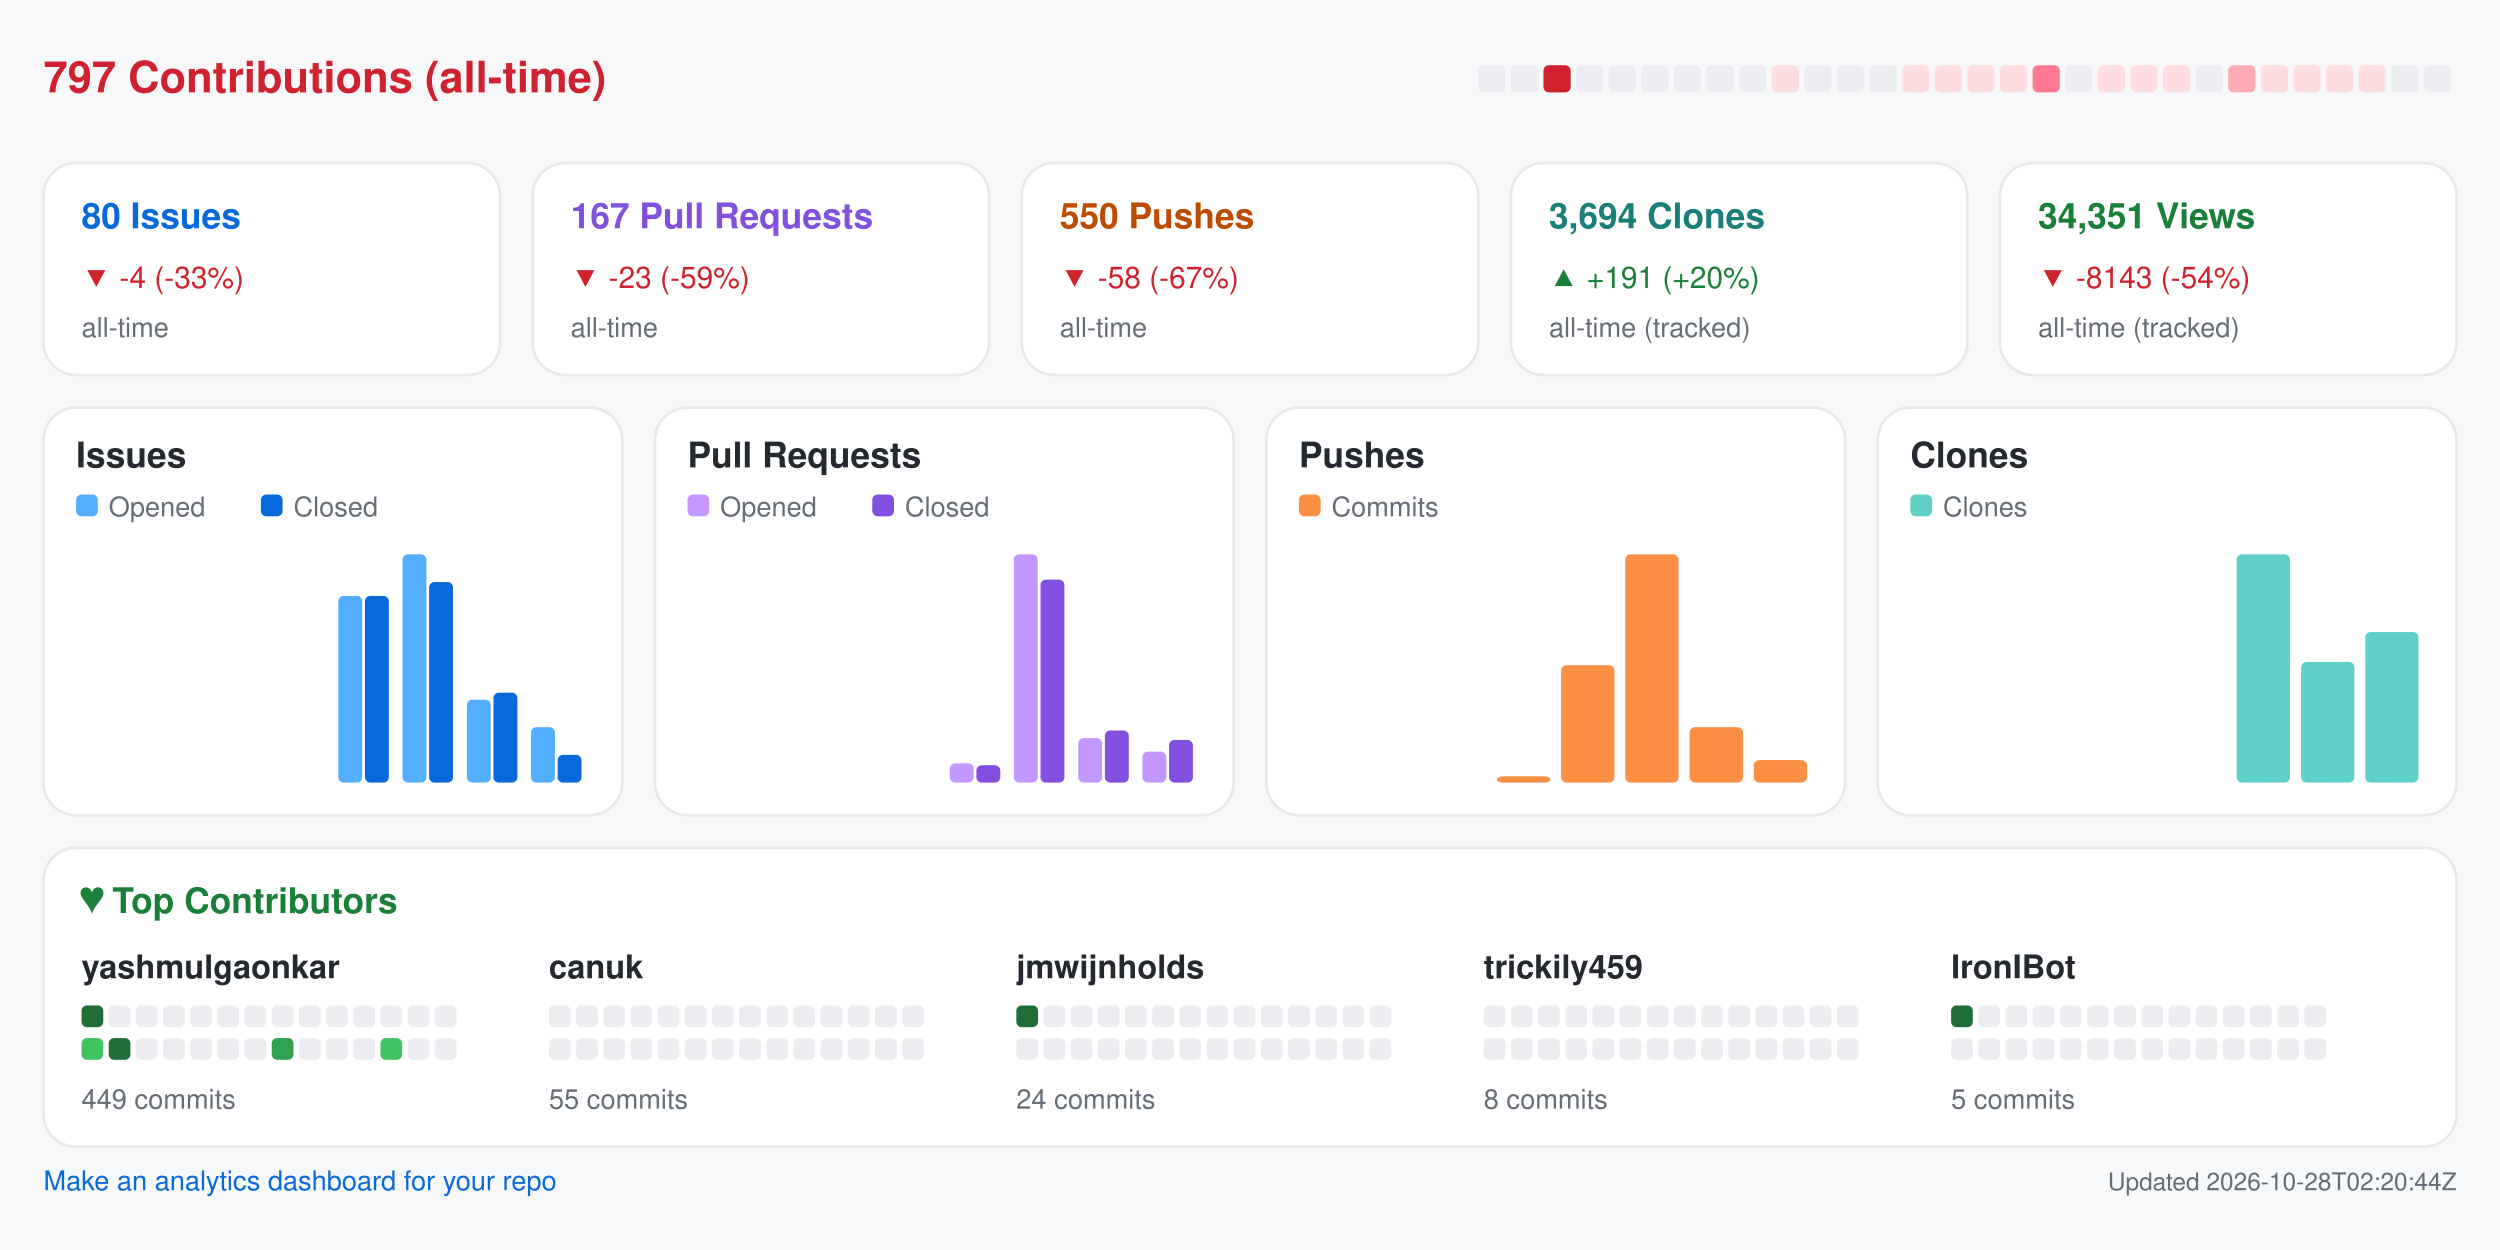
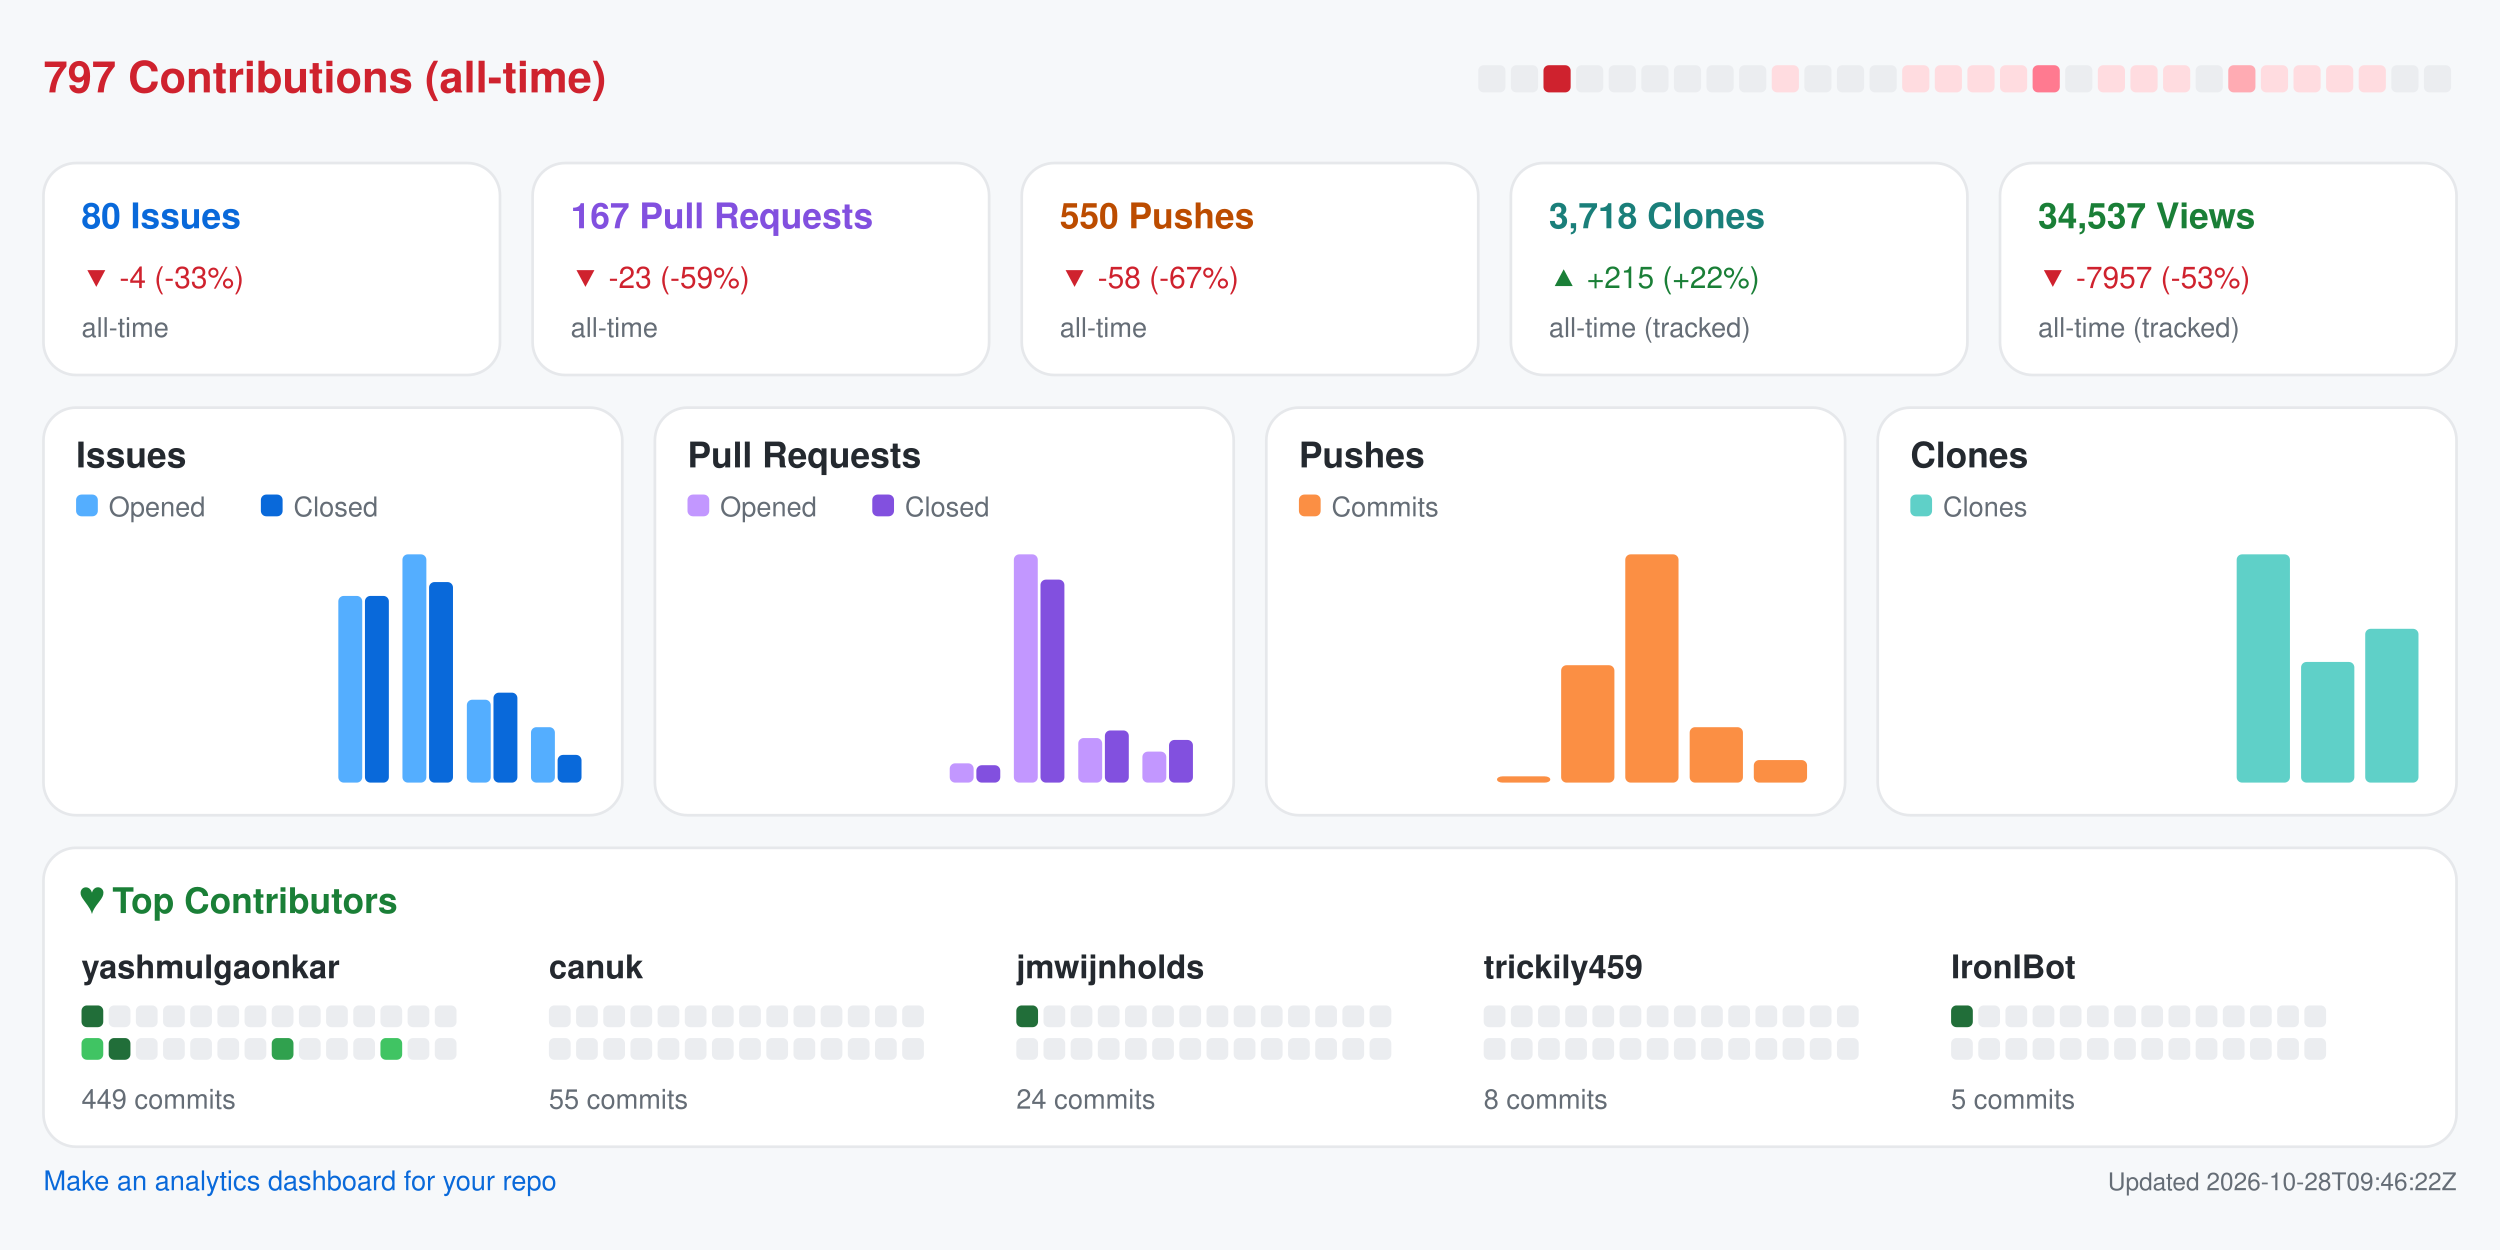
<svg xmlns="http://www.w3.org/2000/svg" width="920" height="460" viewBox="0 0 920 460" role="img" aria-label="Repository analytics for yashmulgaonkar/FlightScnr_Pi">
  <rect x="0.0" y="0.0" width="920.0" height="460.0" rx="0" fill="#f6f8fa" />
  <text x="16.0" y="34.0" fill="#cf222e" font-size="16" font-family="-apple-system,BlinkMacSystemFont,Segoe UI,Helvetica,Arial,sans-serif" font-weight="600" text-anchor="start">797 Contributions (all-time)</text>
  <rect x="544.0" y="24.0" width="10.0" height="10.0" rx="2" fill="#ebedf0" />
  <rect x="556.0" y="24.0" width="10.0" height="10.0" rx="2" fill="#ebedf0" />
  <rect x="568.0" y="24.0" width="10.0" height="10.0" rx="2" fill="#cf222e" />
  <rect x="580.0" y="24.0" width="10.0" height="10.0" rx="2" fill="#ebedf0" />
  <rect x="592.0" y="24.0" width="10.0" height="10.0" rx="2" fill="#ebedf0" />
  <rect x="604.0" y="24.0" width="10.0" height="10.0" rx="2" fill="#ebedf0" />
  <rect x="616.0" y="24.0" width="10.0" height="10.0" rx="2" fill="#ebedf0" />
  <rect x="628.0" y="24.0" width="10.0" height="10.0" rx="2" fill="#ebedf0" />
  <rect x="640.0" y="24.0" width="10.0" height="10.0" rx="2" fill="#ebedf0" />
  <rect x="652.0" y="24.0" width="10.0" height="10.0" rx="2" fill="#ffdce0" />
  <rect x="664.0" y="24.0" width="10.0" height="10.0" rx="2" fill="#ebedf0" />
  <rect x="676.0" y="24.0" width="10.0" height="10.0" rx="2" fill="#ebedf0" />
  <rect x="688.0" y="24.0" width="10.0" height="10.0" rx="2" fill="#ebedf0" />
  <rect x="700.0" y="24.0" width="10.0" height="10.0" rx="2" fill="#ffdce0" />
  <rect x="712.0" y="24.0" width="10.0" height="10.0" rx="2" fill="#ffdce0" />
  <rect x="724.0" y="24.0" width="10.0" height="10.0" rx="2" fill="#ffdce0" />
  <rect x="736.0" y="24.0" width="10.0" height="10.0" rx="2" fill="#ffdce0" />
  <rect x="748.0" y="24.0" width="10.0" height="10.0" rx="2" fill="#ff7a90" />
  <rect x="760.0" y="24.0" width="10.0" height="10.0" rx="2" fill="#ebedf0" />
  <rect x="772.0" y="24.0" width="10.0" height="10.0" rx="2" fill="#ffdce0" />
  <rect x="784.0" y="24.0" width="10.0" height="10.0" rx="2" fill="#ffdce0" />
  <rect x="796.0" y="24.0" width="10.0" height="10.0" rx="2" fill="#ffdce0" />
  <rect x="808.0" y="24.0" width="10.0" height="10.0" rx="2" fill="#ebedf0" />
  <rect x="820.0" y="24.0" width="10.0" height="10.0" rx="2" fill="#ffabb3" />
  <rect x="832.0" y="24.0" width="10.0" height="10.0" rx="2" fill="#ffdce0" />
  <rect x="844.0" y="24.0" width="10.0" height="10.0" rx="2" fill="#ffdce0" />
  <rect x="856.0" y="24.0" width="10.0" height="10.0" rx="2" fill="#ffdce0" />
  <rect x="868.0" y="24.0" width="10.0" height="10.0" rx="2" fill="#ffdce0" />
  <rect x="880.0" y="24.0" width="10.0" height="10.0" rx="2" fill="#ebedf0" />
  <rect x="892.0" y="24.0" width="10.0" height="10.0" rx="2" fill="#ebedf0" />
  <rect x="16.0" y="60.0" width="168.0" height="78.0" rx="12" fill="#ffffff" stroke="#e6e8eb" />
  <text x="30.0" y="84.0" fill="#0969da" font-size="13" font-family="-apple-system,BlinkMacSystemFont,Segoe UI,Helvetica,Arial,sans-serif" font-weight="600" text-anchor="start">80 Issues</text>
  <text x="30.0" y="106.0" fill="#cf222e" font-size="11" font-family="-apple-system,BlinkMacSystemFont,Segoe UI,Helvetica,Arial,sans-serif" font-weight="400" text-anchor="start">▼ -4 (-33%)</text>
  <text x="30.0" y="124.0" fill="#656d76" font-size="10" font-family="-apple-system,BlinkMacSystemFont,Segoe UI,Helvetica,Arial,sans-serif" font-weight="400" text-anchor="start">all-time</text>
  <rect x="196.0" y="60.0" width="168.0" height="78.0" rx="12" fill="#ffffff" stroke="#e6e8eb" />
  <text x="210.0" y="84.0" fill="#8250df" font-size="13" font-family="-apple-system,BlinkMacSystemFont,Segoe UI,Helvetica,Arial,sans-serif" font-weight="600" text-anchor="start">167 Pull Requests</text>
  <text x="210.0" y="106.0" fill="#cf222e" font-size="11" font-family="-apple-system,BlinkMacSystemFont,Segoe UI,Helvetica,Arial,sans-serif" font-weight="400" text-anchor="start">▼ -23 (-59%)</text>
  <text x="210.0" y="124.0" fill="#656d76" font-size="10" font-family="-apple-system,BlinkMacSystemFont,Segoe UI,Helvetica,Arial,sans-serif" font-weight="400" text-anchor="start">all-time</text>
  <rect x="376.0" y="60.0" width="168.0" height="78.0" rx="12" fill="#ffffff" stroke="#e6e8eb" />
  <text x="390.0" y="84.0" fill="#bc4c00" font-size="13" font-family="-apple-system,BlinkMacSystemFont,Segoe UI,Helvetica,Arial,sans-serif" font-weight="600" text-anchor="start">550 Pushes</text>
  <text x="390.0" y="106.0" fill="#cf222e" font-size="11" font-family="-apple-system,BlinkMacSystemFont,Segoe UI,Helvetica,Arial,sans-serif" font-weight="400" text-anchor="start">▼ -58 (-67%)</text>
  <text x="390.0" y="124.0" fill="#656d76" font-size="10" font-family="-apple-system,BlinkMacSystemFont,Segoe UI,Helvetica,Arial,sans-serif" font-weight="400" text-anchor="start">all-time</text>
  <rect x="556.0" y="60.0" width="168.0" height="78.0" rx="12" fill="#ffffff" stroke="#e6e8eb" />
-   <text x="570.0" y="84.0" fill="#1a7f7a" font-size="13" font-family="-apple-system,BlinkMacSystemFont,Segoe UI,Helvetica,Arial,sans-serif" font-weight="600" text-anchor="start">3,694 Clones</text>
-   <text x="570.0" y="106.0" fill="#1a7f37" font-size="11" font-family="-apple-system,BlinkMacSystemFont,Segoe UI,Helvetica,Arial,sans-serif" font-weight="400" text-anchor="start">▲ +191 (+20%)</text>
+   <text x="570.0" y="84.0" fill="#1a7f7a" font-size="13" font-family="-apple-system,BlinkMacSystemFont,Segoe UI,Helvetica,Arial,sans-serif" font-weight="600" text-anchor="start">3,718 Clones</text>
+   <text x="570.0" y="106.0" fill="#1a7f37" font-size="11" font-family="-apple-system,BlinkMacSystemFont,Segoe UI,Helvetica,Arial,sans-serif" font-weight="400" text-anchor="start">▲ +215 (+22%)</text>
  <text x="570.0" y="124.0" fill="#656d76" font-size="10" font-family="-apple-system,BlinkMacSystemFont,Segoe UI,Helvetica,Arial,sans-serif" font-weight="400" text-anchor="start">all-time (tracked)</text>
  <rect x="736.0" y="60.0" width="168.0" height="78.0" rx="12" fill="#ffffff" stroke="#e6e8eb" />
-   <text x="750.0" y="84.0" fill="#1a7f37" font-size="13" font-family="-apple-system,BlinkMacSystemFont,Segoe UI,Helvetica,Arial,sans-serif" font-weight="600" text-anchor="start">34,351 Views</text>
-   <text x="750.0" y="106.0" fill="#cf222e" font-size="11" font-family="-apple-system,BlinkMacSystemFont,Segoe UI,Helvetica,Arial,sans-serif" font-weight="400" text-anchor="start">▼ -8143 (-54%)</text>
+   <text x="750.0" y="84.0" fill="#1a7f37" font-size="13" font-family="-apple-system,BlinkMacSystemFont,Segoe UI,Helvetica,Arial,sans-serif" font-weight="600" text-anchor="start">34,537 Views</text>
+   <text x="750.0" y="106.0" fill="#cf222e" font-size="11" font-family="-apple-system,BlinkMacSystemFont,Segoe UI,Helvetica,Arial,sans-serif" font-weight="400" text-anchor="start">▼ -7957 (-53%)</text>
  <text x="750.0" y="124.0" fill="#656d76" font-size="10" font-family="-apple-system,BlinkMacSystemFont,Segoe UI,Helvetica,Arial,sans-serif" font-weight="400" text-anchor="start">all-time (tracked)</text>
  <rect x="16.0" y="150.0" width="213.0" height="150.0" rx="12" fill="#ffffff" stroke="#e6e8eb" />
  <text x="28.0" y="172.0" fill="#24292f" font-size="13" font-family="-apple-system,BlinkMacSystemFont,Segoe UI,Helvetica,Arial,sans-serif" font-weight="600" text-anchor="start">Issues</text>
  <rect x="28.0" y="182.0" width="8.0" height="8.0" rx="2" fill="#54aeff" />
  <text x="40.0" y="190.0" fill="#656d76" font-size="10" font-family="-apple-system,BlinkMacSystemFont,Segoe UI,Helvetica,Arial,sans-serif" font-weight="400" text-anchor="start">Opened</text>
  <rect x="96.0" y="182.0" width="8.0" height="8.0" rx="2" fill="#0969da" />
  <text x="108.0" y="190.0" fill="#656d76" font-size="10" font-family="-apple-system,BlinkMacSystemFont,Segoe UI,Helvetica,Arial,sans-serif" font-weight="400" text-anchor="start">Closed</text>
  <rect x="30.0" y="288.0" width="8.8" height="0.0" rx="2" fill="#54aeff" />
  <rect x="39.8" y="288.0" width="8.8" height="0.0" rx="2" fill="#0969da" />
  <rect x="53.6" y="288.0" width="8.8" height="0.0" rx="2" fill="#54aeff" />
  <rect x="63.4" y="288.0" width="8.8" height="0.0" rx="2" fill="#0969da" />
  <rect x="77.2" y="288.0" width="8.8" height="0.0" rx="2" fill="#54aeff" />
  <rect x="87.1" y="288.0" width="8.8" height="0.0" rx="2" fill="#0969da" />
  <rect x="100.9" y="288.0" width="8.8" height="0.0" rx="2" fill="#54aeff" />
  <rect x="110.7" y="288.0" width="8.8" height="0.0" rx="2" fill="#0969da" />
  <rect x="124.5" y="219.3" width="8.8" height="68.7" rx="2" fill="#54aeff" />
  <rect x="134.3" y="219.3" width="8.8" height="68.7" rx="2" fill="#0969da" />
  <rect x="148.1" y="204.0" width="8.8" height="84.0" rx="2" fill="#54aeff" />
  <rect x="157.9" y="214.2" width="8.8" height="73.8" rx="2" fill="#0969da" />
  <rect x="171.8" y="257.5" width="8.8" height="30.5" rx="2" fill="#54aeff" />
  <rect x="181.6" y="254.9" width="8.8" height="33.1" rx="2" fill="#0969da" />
  <rect x="195.4" y="267.6" width="8.8" height="20.4" rx="2" fill="#54aeff" />
  <rect x="205.2" y="277.8" width="8.8" height="10.2" rx="2" fill="#0969da" />
  <rect x="241.0" y="150.0" width="213.0" height="150.0" rx="12" fill="#ffffff" stroke="#e6e8eb" />
  <text x="253.0" y="172.0" fill="#24292f" font-size="13" font-family="-apple-system,BlinkMacSystemFont,Segoe UI,Helvetica,Arial,sans-serif" font-weight="600" text-anchor="start">Pull Requests</text>
  <rect x="253.0" y="182.0" width="8.0" height="8.0" rx="2" fill="#c297ff" />
  <text x="265.0" y="190.0" fill="#656d76" font-size="10" font-family="-apple-system,BlinkMacSystemFont,Segoe UI,Helvetica,Arial,sans-serif" font-weight="400" text-anchor="start">Opened</text>
  <rect x="321.0" y="182.0" width="8.0" height="8.0" rx="2" fill="#8250df" />
  <text x="333.0" y="190.0" fill="#656d76" font-size="10" font-family="-apple-system,BlinkMacSystemFont,Segoe UI,Helvetica,Arial,sans-serif" font-weight="400" text-anchor="start">Closed</text>
  <rect x="255.0" y="288.0" width="8.8" height="0.0" rx="2" fill="#c297ff" />
  <rect x="264.8" y="288.0" width="8.8" height="0.0" rx="2" fill="#8250df" />
  <rect x="278.6" y="288.0" width="8.8" height="0.0" rx="2" fill="#c297ff" />
  <rect x="288.4" y="288.0" width="8.8" height="0.0" rx="2" fill="#8250df" />
  <rect x="302.2" y="288.0" width="8.8" height="0.0" rx="2" fill="#c297ff" />
  <rect x="312.1" y="288.0" width="8.8" height="0.0" rx="2" fill="#8250df" />
  <rect x="325.9" y="288.0" width="8.8" height="0.0" rx="2" fill="#c297ff" />
  <rect x="335.7" y="288.0" width="8.8" height="0.0" rx="2" fill="#8250df" />
  <rect x="349.5" y="280.9" width="8.8" height="7.1" rx="2" fill="#c297ff" />
  <rect x="359.3" y="281.6" width="8.8" height="6.4" rx="2" fill="#8250df" />
  <rect x="373.1" y="204.0" width="8.8" height="84.0" rx="2" fill="#c297ff" />
  <rect x="382.9" y="213.3" width="8.8" height="74.7" rx="2" fill="#8250df" />
  <rect x="396.8" y="271.6" width="8.8" height="16.4" rx="2" fill="#c297ff" />
  <rect x="406.6" y="268.8" width="8.8" height="19.2" rx="2" fill="#8250df" />
  <rect x="420.4" y="276.6" width="8.8" height="11.4" rx="2" fill="#c297ff" />
  <rect x="430.2" y="272.3" width="8.8" height="15.7" rx="2" fill="#8250df" />
  <rect x="466.0" y="150.0" width="213.0" height="150.0" rx="12" fill="#ffffff" stroke="#e6e8eb" />
  <text x="478.0" y="172.0" fill="#24292f" font-size="13" font-family="-apple-system,BlinkMacSystemFont,Segoe UI,Helvetica,Arial,sans-serif" font-weight="600" text-anchor="start">Pushes</text>
  <rect x="478.0" y="182.0" width="8.0" height="8.0" rx="2" fill="#fb8f44" />
  <text x="490.0" y="190.0" fill="#656d76" font-size="10" font-family="-apple-system,BlinkMacSystemFont,Segoe UI,Helvetica,Arial,sans-serif" font-weight="400" text-anchor="start">Commits</text>
  <rect x="480.0" y="288.0" width="19.6" height="0.0" rx="2" fill="#fb8f44" />
  <rect x="503.6" y="288.0" width="19.6" height="0.0" rx="2" fill="#fb8f44" />
  <rect x="527.2" y="288.0" width="19.6" height="0.0" rx="2" fill="#fb8f44" />
  <rect x="550.9" y="285.7" width="19.6" height="2.3" rx="2" fill="#fb8f44" />
  <rect x="574.5" y="244.8" width="19.6" height="43.2" rx="2" fill="#fb8f44" />
  <rect x="598.1" y="204.0" width="19.6" height="84.0" rx="2" fill="#fb8f44" />
  <rect x="621.8" y="267.6" width="19.6" height="20.4" rx="2" fill="#fb8f44" />
  <rect x="645.4" y="279.7" width="19.6" height="8.3" rx="2" fill="#fb8f44" />
  <rect x="691.0" y="150.0" width="213.0" height="150.0" rx="12" fill="#ffffff" stroke="#e6e8eb" />
  <text x="703.0" y="172.0" fill="#24292f" font-size="13" font-family="-apple-system,BlinkMacSystemFont,Segoe UI,Helvetica,Arial,sans-serif" font-weight="600" text-anchor="start">Clones</text>
  <rect x="703.0" y="182.0" width="8.0" height="8.0" rx="2" fill="#5fd0c8" />
  <text x="715.0" y="190.0" fill="#656d76" font-size="10" font-family="-apple-system,BlinkMacSystemFont,Segoe UI,Helvetica,Arial,sans-serif" font-weight="400" text-anchor="start">Clones</text>
  <rect x="705.0" y="288.0" width="19.6" height="0.0" rx="2" fill="#5fd0c8" />
  <rect x="728.6" y="288.0" width="19.6" height="0.0" rx="2" fill="#5fd0c8" />
  <rect x="752.2" y="288.0" width="19.6" height="0.0" rx="2" fill="#5fd0c8" />
  <rect x="775.9" y="288.0" width="19.6" height="0.0" rx="2" fill="#5fd0c8" />
  <rect x="799.5" y="288.0" width="19.6" height="0.0" rx="2" fill="#5fd0c8" />
  <rect x="823.1" y="204.0" width="19.6" height="84.0" rx="2" fill="#5fd0c8" />
  <rect x="846.8" y="243.6" width="19.6" height="44.4" rx="2" fill="#5fd0c8" />
-   <rect x="870.4" y="232.6" width="19.6" height="55.4" rx="2" fill="#5fd0c8" />
+   <rect x="870.4" y="231.4" width="19.6" height="56.6" rx="2" fill="#5fd0c8" />
  <rect x="16.0" y="312.0" width="888.0" height="110.0" rx="12" fill="#ffffff" stroke="#e6e8eb" />
  <text x="30.0" y="336.0" fill="#1a7f37" font-size="13" font-family="-apple-system,BlinkMacSystemFont,Segoe UI,Helvetica,Arial,sans-serif" font-weight="600" text-anchor="start">♥  Top Contributors</text>
  <text x="30.0" y="360.0" fill="#24292f" font-size="12" font-family="-apple-system,BlinkMacSystemFont,Segoe UI,Helvetica,Arial,sans-serif" font-weight="600" text-anchor="start">yashmulgaonkar</text>
  <rect x="30.0" y="370.0" width="8.0" height="8.0" rx="2" fill="#216e39" />
  <rect x="40.0" y="370.0" width="8.0" height="8.0" rx="2" fill="#ebedf0" />
  <rect x="50.0" y="370.0" width="8.0" height="8.0" rx="2" fill="#ebedf0" />
  <rect x="60.0" y="370.0" width="8.0" height="8.0" rx="2" fill="#ebedf0" />
  <rect x="70.0" y="370.0" width="8.0" height="8.0" rx="2" fill="#ebedf0" />
  <rect x="80.0" y="370.0" width="8.0" height="8.0" rx="2" fill="#ebedf0" />
  <rect x="90.0" y="370.0" width="8.0" height="8.0" rx="2" fill="#ebedf0" />
  <rect x="100.0" y="370.0" width="8.0" height="8.0" rx="2" fill="#ebedf0" />
  <rect x="110.0" y="370.0" width="8.0" height="8.0" rx="2" fill="#ebedf0" />
  <rect x="120.0" y="370.0" width="8.0" height="8.0" rx="2" fill="#ebedf0" />
  <rect x="130.0" y="370.0" width="8.0" height="8.0" rx="2" fill="#ebedf0" />
  <rect x="140.0" y="370.0" width="8.0" height="8.0" rx="2" fill="#ebedf0" />
  <rect x="150.0" y="370.0" width="8.0" height="8.0" rx="2" fill="#ebedf0" />
  <rect x="160.0" y="370.0" width="8.0" height="8.0" rx="2" fill="#ebedf0" />
  <rect x="30.0" y="382.0" width="8.0" height="8.0" rx="2" fill="#40c463" />
  <rect x="40.0" y="382.0" width="8.0" height="8.0" rx="2" fill="#216e39" />
  <rect x="50.0" y="382.0" width="8.0" height="8.0" rx="2" fill="#ebedf0" />
  <rect x="60.0" y="382.0" width="8.0" height="8.0" rx="2" fill="#ebedf0" />
  <rect x="70.0" y="382.0" width="8.0" height="8.0" rx="2" fill="#ebedf0" />
  <rect x="80.0" y="382.0" width="8.0" height="8.0" rx="2" fill="#ebedf0" />
  <rect x="90.0" y="382.0" width="8.0" height="8.0" rx="2" fill="#ebedf0" />
  <rect x="100.0" y="382.0" width="8.0" height="8.0" rx="2" fill="#30a14e" />
  <rect x="110.0" y="382.0" width="8.0" height="8.0" rx="2" fill="#ebedf0" />
  <rect x="120.0" y="382.0" width="8.0" height="8.0" rx="2" fill="#ebedf0" />
  <rect x="130.0" y="382.0" width="8.0" height="8.0" rx="2" fill="#ebedf0" />
  <rect x="140.0" y="382.0" width="8.0" height="8.0" rx="2" fill="#40c463" />
  <rect x="150.0" y="382.0" width="8.0" height="8.0" rx="2" fill="#ebedf0" />
  <rect x="160.0" y="382.0" width="8.0" height="8.0" rx="2" fill="#ebedf0" />
  <text x="30.0" y="408.0" fill="#656d76" font-size="10" font-family="-apple-system,BlinkMacSystemFont,Segoe UI,Helvetica,Arial,sans-serif" font-weight="400" text-anchor="start">449 commits</text>
  <text x="202.0" y="360.0" fill="#24292f" font-size="12" font-family="-apple-system,BlinkMacSystemFont,Segoe UI,Helvetica,Arial,sans-serif" font-weight="600" text-anchor="start">canuk</text>
  <rect x="202.0" y="370.0" width="8.0" height="8.0" rx="2" fill="#ebedf0" />
  <rect x="212.0" y="370.0" width="8.0" height="8.0" rx="2" fill="#ebedf0" />
  <rect x="222.0" y="370.0" width="8.0" height="8.0" rx="2" fill="#ebedf0" />
  <rect x="232.0" y="370.0" width="8.0" height="8.0" rx="2" fill="#ebedf0" />
  <rect x="242.0" y="370.0" width="8.0" height="8.0" rx="2" fill="#ebedf0" />
  <rect x="252.0" y="370.0" width="8.0" height="8.0" rx="2" fill="#ebedf0" />
  <rect x="262.0" y="370.0" width="8.0" height="8.0" rx="2" fill="#ebedf0" />
  <rect x="272.0" y="370.0" width="8.0" height="8.0" rx="2" fill="#ebedf0" />
  <rect x="282.0" y="370.0" width="8.0" height="8.0" rx="2" fill="#ebedf0" />
  <rect x="292.0" y="370.0" width="8.0" height="8.0" rx="2" fill="#ebedf0" />
  <rect x="302.0" y="370.0" width="8.0" height="8.0" rx="2" fill="#ebedf0" />
  <rect x="312.0" y="370.0" width="8.0" height="8.0" rx="2" fill="#ebedf0" />
  <rect x="322.0" y="370.0" width="8.0" height="8.0" rx="2" fill="#ebedf0" />
  <rect x="332.0" y="370.0" width="8.0" height="8.0" rx="2" fill="#ebedf0" />
  <rect x="202.0" y="382.0" width="8.0" height="8.0" rx="2" fill="#ebedf0" />
  <rect x="212.0" y="382.0" width="8.0" height="8.0" rx="2" fill="#ebedf0" />
  <rect x="222.0" y="382.0" width="8.0" height="8.0" rx="2" fill="#ebedf0" />
  <rect x="232.0" y="382.0" width="8.0" height="8.0" rx="2" fill="#ebedf0" />
  <rect x="242.0" y="382.0" width="8.0" height="8.0" rx="2" fill="#ebedf0" />
  <rect x="252.0" y="382.0" width="8.0" height="8.0" rx="2" fill="#ebedf0" />
  <rect x="262.0" y="382.0" width="8.0" height="8.0" rx="2" fill="#ebedf0" />
  <rect x="272.0" y="382.0" width="8.0" height="8.0" rx="2" fill="#ebedf0" />
  <rect x="282.0" y="382.0" width="8.0" height="8.0" rx="2" fill="#ebedf0" />
  <rect x="292.0" y="382.0" width="8.0" height="8.0" rx="2" fill="#ebedf0" />
  <rect x="302.0" y="382.0" width="8.0" height="8.0" rx="2" fill="#ebedf0" />
  <rect x="312.0" y="382.0" width="8.0" height="8.0" rx="2" fill="#ebedf0" />
  <rect x="322.0" y="382.0" width="8.0" height="8.0" rx="2" fill="#ebedf0" />
  <rect x="332.0" y="382.0" width="8.0" height="8.0" rx="2" fill="#ebedf0" />
  <text x="202.0" y="408.0" fill="#656d76" font-size="10" font-family="-apple-system,BlinkMacSystemFont,Segoe UI,Helvetica,Arial,sans-serif" font-weight="400" text-anchor="start">55 commits</text>
  <text x="374.0" y="360.0" fill="#24292f" font-size="12" font-family="-apple-system,BlinkMacSystemFont,Segoe UI,Helvetica,Arial,sans-serif" font-weight="600" text-anchor="start">jmwijnholds</text>
  <rect x="374.0" y="370.0" width="8.0" height="8.0" rx="2" fill="#216e39" />
  <rect x="384.0" y="370.0" width="8.0" height="8.0" rx="2" fill="#ebedf0" />
  <rect x="394.0" y="370.0" width="8.0" height="8.0" rx="2" fill="#ebedf0" />
  <rect x="404.0" y="370.0" width="8.0" height="8.0" rx="2" fill="#ebedf0" />
  <rect x="414.0" y="370.0" width="8.0" height="8.0" rx="2" fill="#ebedf0" />
  <rect x="424.0" y="370.0" width="8.0" height="8.0" rx="2" fill="#ebedf0" />
  <rect x="434.0" y="370.0" width="8.0" height="8.0" rx="2" fill="#ebedf0" />
  <rect x="444.0" y="370.0" width="8.0" height="8.0" rx="2" fill="#ebedf0" />
  <rect x="454.0" y="370.0" width="8.0" height="8.0" rx="2" fill="#ebedf0" />
  <rect x="464.0" y="370.0" width="8.0" height="8.0" rx="2" fill="#ebedf0" />
  <rect x="474.0" y="370.0" width="8.0" height="8.0" rx="2" fill="#ebedf0" />
  <rect x="484.0" y="370.0" width="8.0" height="8.0" rx="2" fill="#ebedf0" />
  <rect x="494.0" y="370.0" width="8.0" height="8.0" rx="2" fill="#ebedf0" />
  <rect x="504.0" y="370.0" width="8.0" height="8.0" rx="2" fill="#ebedf0" />
  <rect x="374.0" y="382.0" width="8.0" height="8.0" rx="2" fill="#ebedf0" />
  <rect x="384.0" y="382.0" width="8.0" height="8.0" rx="2" fill="#ebedf0" />
  <rect x="394.0" y="382.0" width="8.0" height="8.0" rx="2" fill="#ebedf0" />
  <rect x="404.0" y="382.0" width="8.0" height="8.0" rx="2" fill="#ebedf0" />
  <rect x="414.0" y="382.0" width="8.0" height="8.0" rx="2" fill="#ebedf0" />
  <rect x="424.0" y="382.0" width="8.0" height="8.0" rx="2" fill="#ebedf0" />
  <rect x="434.0" y="382.0" width="8.0" height="8.0" rx="2" fill="#ebedf0" />
  <rect x="444.0" y="382.0" width="8.0" height="8.0" rx="2" fill="#ebedf0" />
  <rect x="454.0" y="382.0" width="8.0" height="8.0" rx="2" fill="#ebedf0" />
  <rect x="464.0" y="382.0" width="8.0" height="8.0" rx="2" fill="#ebedf0" />
  <rect x="474.0" y="382.0" width="8.0" height="8.0" rx="2" fill="#ebedf0" />
  <rect x="484.0" y="382.0" width="8.0" height="8.0" rx="2" fill="#ebedf0" />
  <rect x="494.0" y="382.0" width="8.0" height="8.0" rx="2" fill="#ebedf0" />
  <rect x="504.0" y="382.0" width="8.0" height="8.0" rx="2" fill="#ebedf0" />
  <text x="374.0" y="408.0" fill="#656d76" font-size="10" font-family="-apple-system,BlinkMacSystemFont,Segoe UI,Helvetica,Arial,sans-serif" font-weight="400" text-anchor="start">24 commits</text>
  <text x="546.0" y="360.0" fill="#24292f" font-size="12" font-family="-apple-system,BlinkMacSystemFont,Segoe UI,Helvetica,Arial,sans-serif" font-weight="600" text-anchor="start">trickily459</text>
  <rect x="546.0" y="370.0" width="8.0" height="8.0" rx="2" fill="#ebedf0" />
  <rect x="556.0" y="370.0" width="8.0" height="8.0" rx="2" fill="#ebedf0" />
  <rect x="566.0" y="370.0" width="8.0" height="8.0" rx="2" fill="#ebedf0" />
  <rect x="576.0" y="370.0" width="8.0" height="8.0" rx="2" fill="#ebedf0" />
  <rect x="586.0" y="370.0" width="8.0" height="8.0" rx="2" fill="#ebedf0" />
  <rect x="596.0" y="370.0" width="8.0" height="8.0" rx="2" fill="#ebedf0" />
  <rect x="606.0" y="370.0" width="8.0" height="8.0" rx="2" fill="#ebedf0" />
  <rect x="616.0" y="370.0" width="8.0" height="8.0" rx="2" fill="#ebedf0" />
  <rect x="626.0" y="370.0" width="8.0" height="8.0" rx="2" fill="#ebedf0" />
  <rect x="636.0" y="370.0" width="8.0" height="8.0" rx="2" fill="#ebedf0" />
  <rect x="646.0" y="370.0" width="8.0" height="8.0" rx="2" fill="#ebedf0" />
  <rect x="656.0" y="370.0" width="8.0" height="8.0" rx="2" fill="#ebedf0" />
  <rect x="666.0" y="370.0" width="8.0" height="8.0" rx="2" fill="#ebedf0" />
  <rect x="676.0" y="370.0" width="8.0" height="8.0" rx="2" fill="#ebedf0" />
  <rect x="546.0" y="382.0" width="8.0" height="8.0" rx="2" fill="#ebedf0" />
  <rect x="556.0" y="382.0" width="8.0" height="8.0" rx="2" fill="#ebedf0" />
  <rect x="566.0" y="382.0" width="8.0" height="8.0" rx="2" fill="#ebedf0" />
  <rect x="576.0" y="382.0" width="8.0" height="8.0" rx="2" fill="#ebedf0" />
  <rect x="586.0" y="382.0" width="8.0" height="8.0" rx="2" fill="#ebedf0" />
  <rect x="596.0" y="382.0" width="8.0" height="8.0" rx="2" fill="#ebedf0" />
  <rect x="606.0" y="382.0" width="8.0" height="8.0" rx="2" fill="#ebedf0" />
  <rect x="616.0" y="382.0" width="8.0" height="8.0" rx="2" fill="#ebedf0" />
  <rect x="626.0" y="382.0" width="8.0" height="8.0" rx="2" fill="#ebedf0" />
  <rect x="636.0" y="382.0" width="8.0" height="8.0" rx="2" fill="#ebedf0" />
  <rect x="646.0" y="382.0" width="8.0" height="8.0" rx="2" fill="#ebedf0" />
  <rect x="656.0" y="382.0" width="8.0" height="8.0" rx="2" fill="#ebedf0" />
  <rect x="666.0" y="382.0" width="8.0" height="8.0" rx="2" fill="#ebedf0" />
  <rect x="676.0" y="382.0" width="8.0" height="8.0" rx="2" fill="#ebedf0" />
  <text x="546.0" y="408.0" fill="#656d76" font-size="10" font-family="-apple-system,BlinkMacSystemFont,Segoe UI,Helvetica,Arial,sans-serif" font-weight="400" text-anchor="start">8 commits</text>
  <text x="718.0" y="360.0" fill="#24292f" font-size="12" font-family="-apple-system,BlinkMacSystemFont,Segoe UI,Helvetica,Arial,sans-serif" font-weight="600" text-anchor="start">IronIBot</text>
  <rect x="718.0" y="370.0" width="8.0" height="8.0" rx="2" fill="#216e39" />
  <rect x="728.0" y="370.0" width="8.0" height="8.0" rx="2" fill="#ebedf0" />
  <rect x="738.0" y="370.0" width="8.0" height="8.0" rx="2" fill="#ebedf0" />
  <rect x="748.0" y="370.0" width="8.0" height="8.0" rx="2" fill="#ebedf0" />
  <rect x="758.0" y="370.0" width="8.0" height="8.0" rx="2" fill="#ebedf0" />
  <rect x="768.0" y="370.0" width="8.0" height="8.0" rx="2" fill="#ebedf0" />
  <rect x="778.0" y="370.0" width="8.0" height="8.0" rx="2" fill="#ebedf0" />
  <rect x="788.0" y="370.0" width="8.0" height="8.0" rx="2" fill="#ebedf0" />
  <rect x="798.0" y="370.0" width="8.0" height="8.0" rx="2" fill="#ebedf0" />
  <rect x="808.0" y="370.0" width="8.0" height="8.0" rx="2" fill="#ebedf0" />
  <rect x="818.0" y="370.0" width="8.0" height="8.0" rx="2" fill="#ebedf0" />
  <rect x="828.0" y="370.0" width="8.0" height="8.0" rx="2" fill="#ebedf0" />
  <rect x="838.0" y="370.0" width="8.0" height="8.0" rx="2" fill="#ebedf0" />
  <rect x="848.0" y="370.0" width="8.0" height="8.0" rx="2" fill="#ebedf0" />
  <rect x="718.0" y="382.0" width="8.0" height="8.0" rx="2" fill="#ebedf0" />
  <rect x="728.0" y="382.0" width="8.0" height="8.0" rx="2" fill="#ebedf0" />
  <rect x="738.0" y="382.0" width="8.0" height="8.0" rx="2" fill="#ebedf0" />
  <rect x="748.0" y="382.0" width="8.0" height="8.0" rx="2" fill="#ebedf0" />
  <rect x="758.0" y="382.0" width="8.0" height="8.0" rx="2" fill="#ebedf0" />
  <rect x="768.0" y="382.0" width="8.0" height="8.0" rx="2" fill="#ebedf0" />
  <rect x="778.0" y="382.0" width="8.0" height="8.0" rx="2" fill="#ebedf0" />
  <rect x="788.0" y="382.0" width="8.0" height="8.0" rx="2" fill="#ebedf0" />
  <rect x="798.0" y="382.0" width="8.0" height="8.0" rx="2" fill="#ebedf0" />
  <rect x="808.0" y="382.0" width="8.0" height="8.0" rx="2" fill="#ebedf0" />
  <rect x="818.0" y="382.0" width="8.0" height="8.0" rx="2" fill="#ebedf0" />
  <rect x="828.0" y="382.0" width="8.0" height="8.0" rx="2" fill="#ebedf0" />
  <rect x="838.0" y="382.0" width="8.0" height="8.0" rx="2" fill="#ebedf0" />
  <rect x="848.0" y="382.0" width="8.0" height="8.0" rx="2" fill="#ebedf0" />
  <text x="718.0" y="408.0" fill="#656d76" font-size="10" font-family="-apple-system,BlinkMacSystemFont,Segoe UI,Helvetica,Arial,sans-serif" font-weight="400" text-anchor="start">5 commits</text>
  <a href="https://github.com/yashmulgaonkar/repo-analytics" target="_blank" rel="noopener noreferrer">
    <text x="16.0" y="438.0" fill="#0969da" font-size="10" font-family="-apple-system,BlinkMacSystemFont,Segoe UI,Helvetica,Arial,sans-serif" font-weight="400" text-anchor="start">Make an analytics dashboard for your repo</text>
  </a>
-   <text x="904.0" y="438.0" fill="#656d76" font-size="9" font-family="-apple-system,BlinkMacSystemFont,Segoe UI,Helvetica,Arial,sans-serif" font-weight="400" text-anchor="end">Updated 2026-10-28T02:20:44Z</text>
+   <text x="904.0" y="438.0" fill="#656d76" font-size="9" font-family="-apple-system,BlinkMacSystemFont,Segoe UI,Helvetica,Arial,sans-serif" font-weight="400" text-anchor="end">Updated 2026-10-28T09:46:22Z</text>
</svg>
